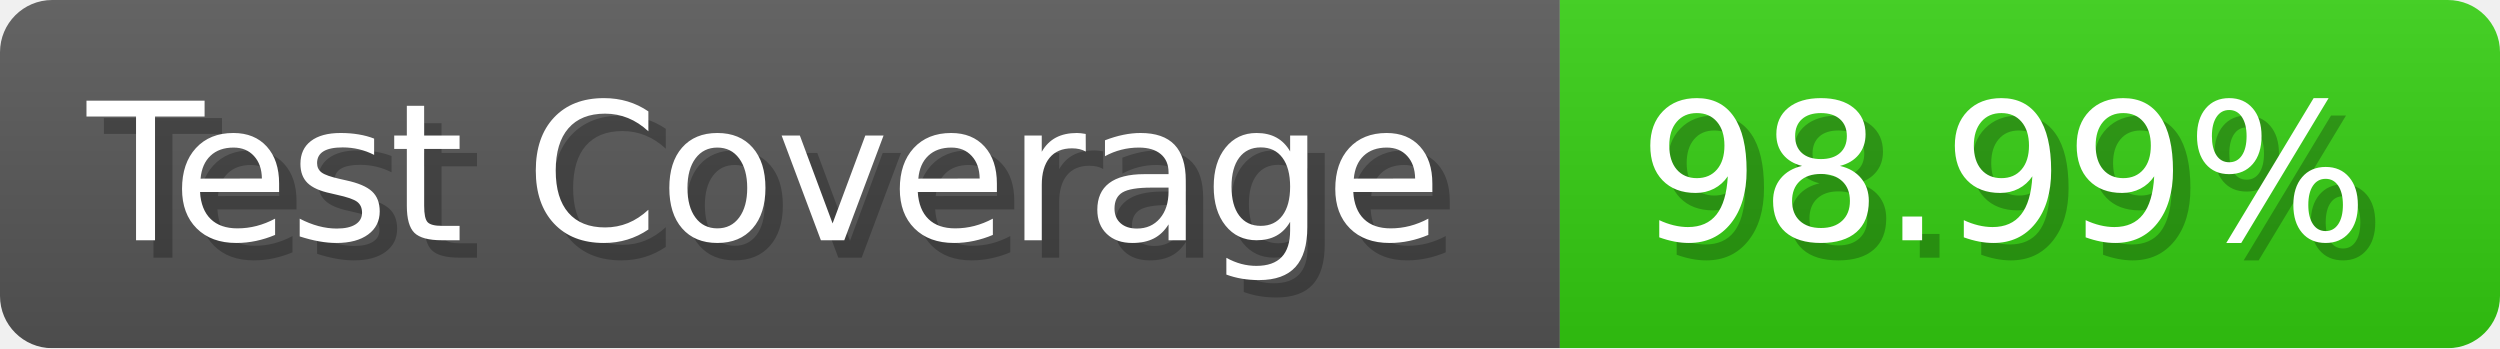
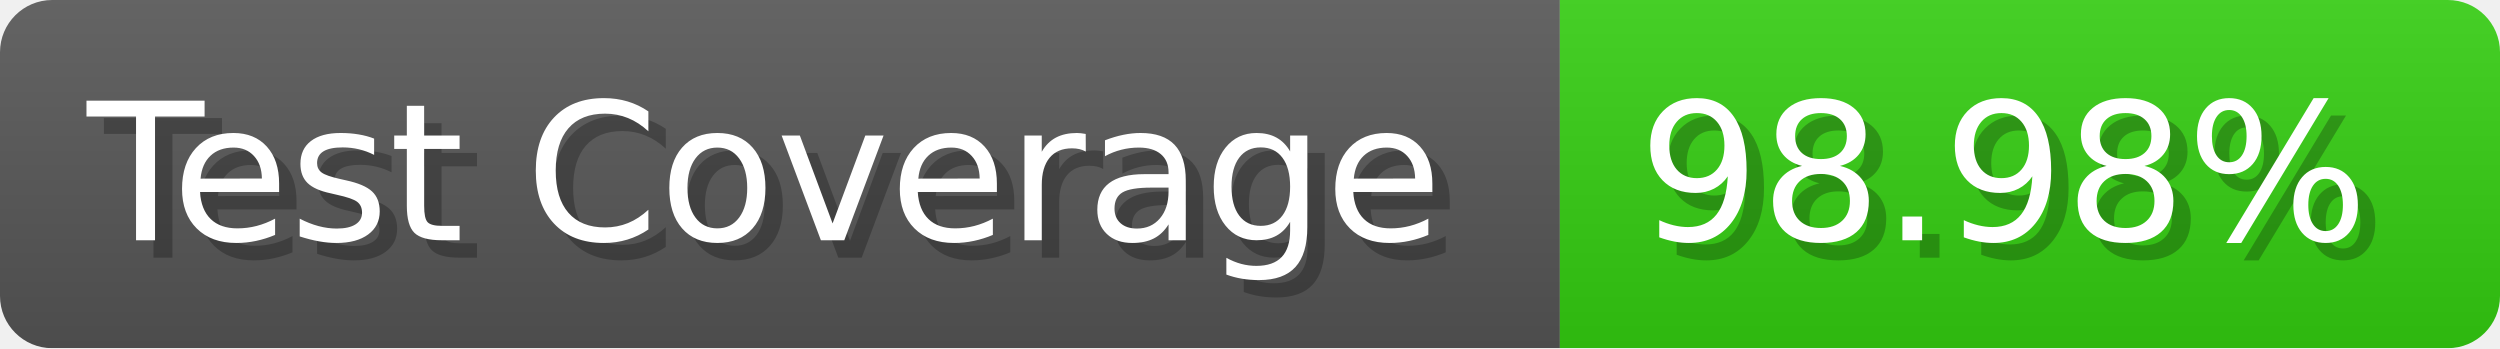
- <svg xmlns="http://www.w3.org/2000/svg" width="143.6" height="20" viewBox="0 0 1436 200" role="img" aria-label="Test Coverage: 98.99%">
+ <svg xmlns="http://www.w3.org/2000/svg" width="143.6" height="20" viewBox="0 0 1436 200" role="img" aria-label="Test Coverage: 98.98%">
  <linearGradient id="a" x2="0" y2="100%">
    <stop offset="0" stop-opacity=".1" stop-color="#EEE" />
    <stop offset="1" stop-opacity=".1" />
  </linearGradient>
  <mask id="m">
    <rect width="1436" height="200" rx="30" fill="#FFF" />
  </mask>
  <g mask="url(#m)">
    <rect width="896" height="200" fill="#555" />
    <rect width="540" height="200" fill="#3C1" x="896" />
    <rect width="1436" height="200" fill="url(#a)" />
  </g>
  <g aria-hidden="true" fill="#fff" text-anchor="start" font-family="Verdana,DejaVu Sans,sans-serif" font-size="110">
    <text x="60" y="148" textLength="796" fill="#000" opacity="0.25">Test Coverage</text>
    <text x="50" y="138" textLength="796">Test Coverage</text>
-     <text x="951" y="148" textLength="440" fill="#000" opacity="0.25">98.99%</text>
-     <text x="941" y="138" textLength="440">98.99%</text>
+     <text x="951" y="148" textLength="440" fill="#000" opacity="0.25">98.98%</text>
+     <text x="941" y="138" textLength="440">98.98%</text>
  </g>
</svg>
